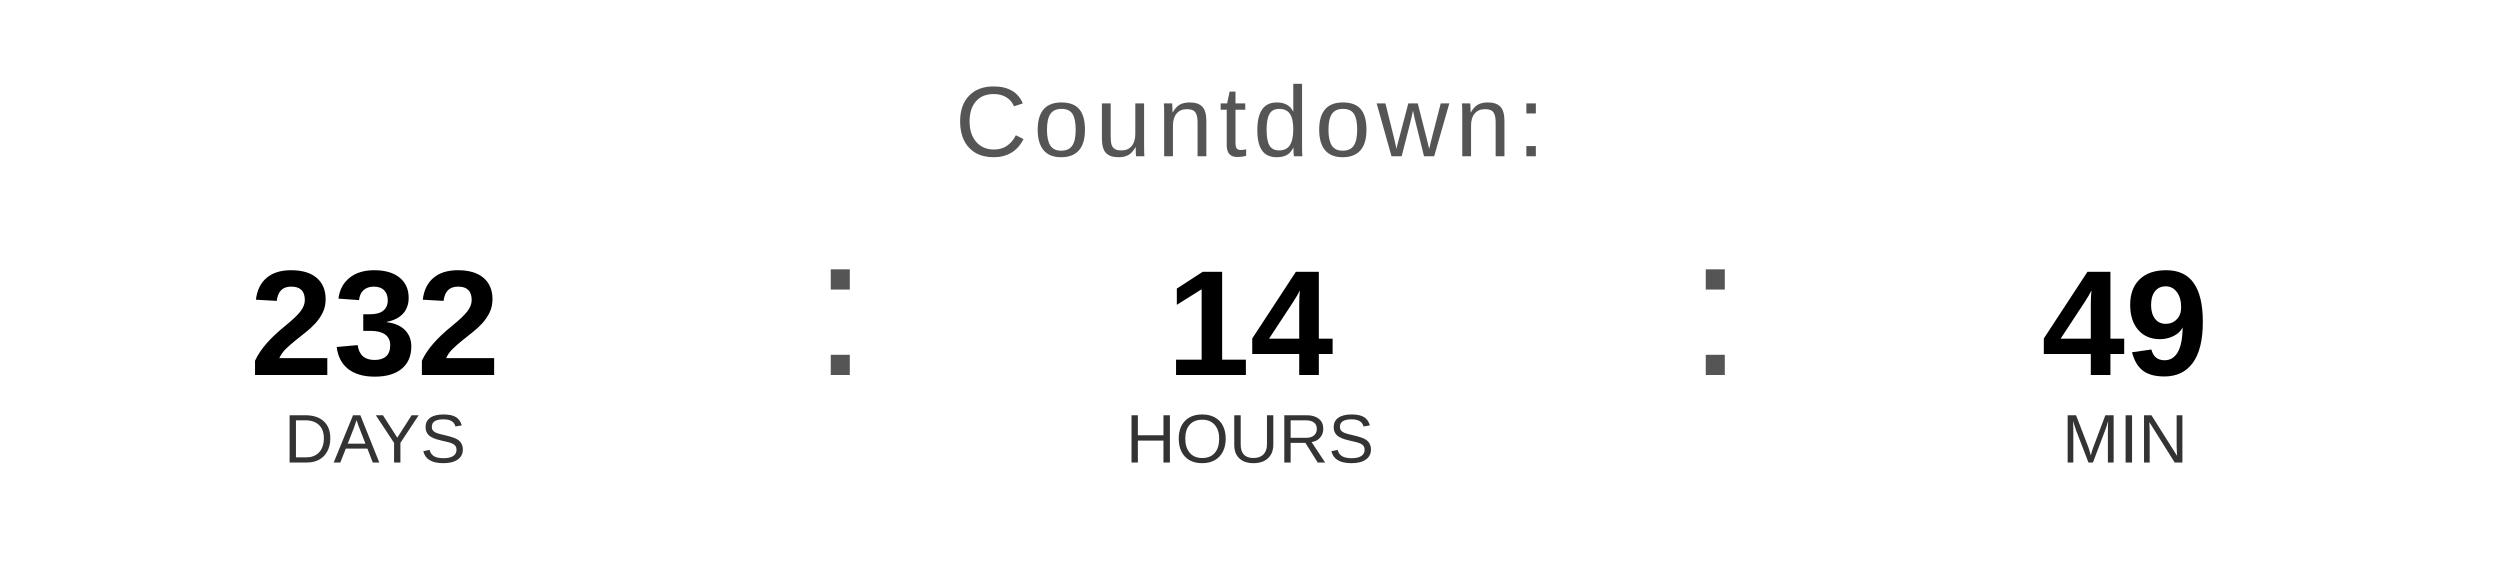
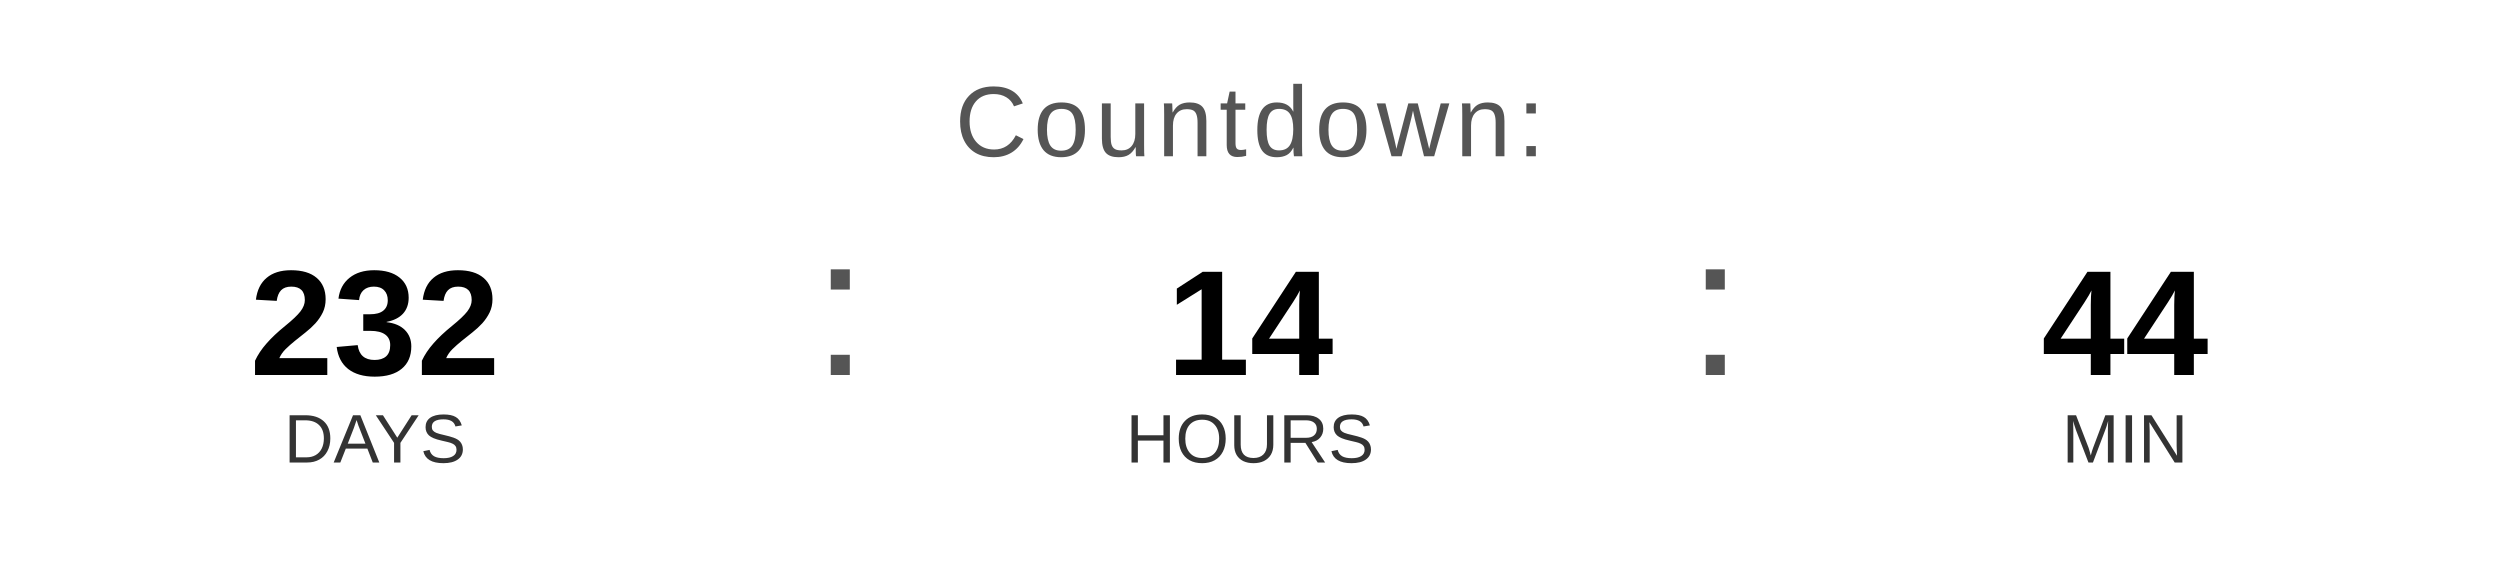
<svg xmlns="http://www.w3.org/2000/svg" width="400" height="90" viewBox="0 0 400 90">
  <text x="200" y="25" font-family="Arial, Helvetica, sans-serif" font-size="16" fill="#555555" text-anchor="middle" letter-spacing="1">
    Countdown:
  </text>
  <text x="60" y="60" font-family="Arial, Helvetica, sans-serif" font-size="24" font-weight="bold" fill="#000000" text-anchor="middle">232</text>
  <text x="60" y="74" font-family="Arial, Helvetica, sans-serif" font-size="11" fill="#333333" text-anchor="middle">DAYS</text>
  <text x="130" y="60" font-family="Arial, sans-serif" font-size="32" fill="#555555">:</text>
  <text x="200" y="60" font-family="Arial, Helvetica, sans-serif" font-size="24" font-weight="bold" fill="#000000" text-anchor="middle">14</text>
  <text x="200" y="74" font-family="Arial, Helvetica, sans-serif" font-size="11" fill="#333333" text-anchor="middle">HOURS</text>
  <text x="270" y="60" font-family="Arial, sans-serif" font-size="32" fill="#555555">:</text>
-   <text x="340" y="60" font-family="Arial, Helvetica, sans-serif" font-size="24" font-weight="bold" fill="#000000" text-anchor="middle">49</text>
+   <text x="340" y="60" font-family="Arial, Helvetica, sans-serif" font-size="24" font-weight="bold" fill="#000000" text-anchor="middle">44</text>
  <text x="340" y="74" font-family="Arial, Helvetica, sans-serif" font-size="11" fill="#333333" text-anchor="middle">MIN</text>
</svg>
